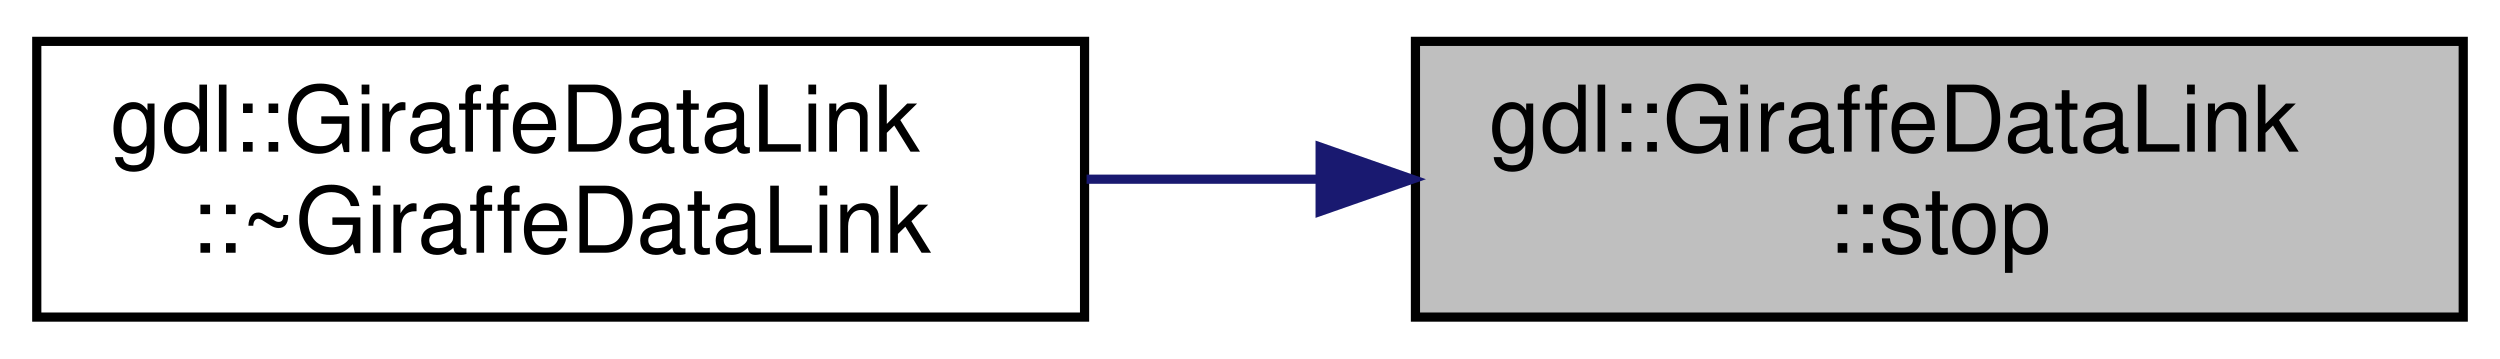
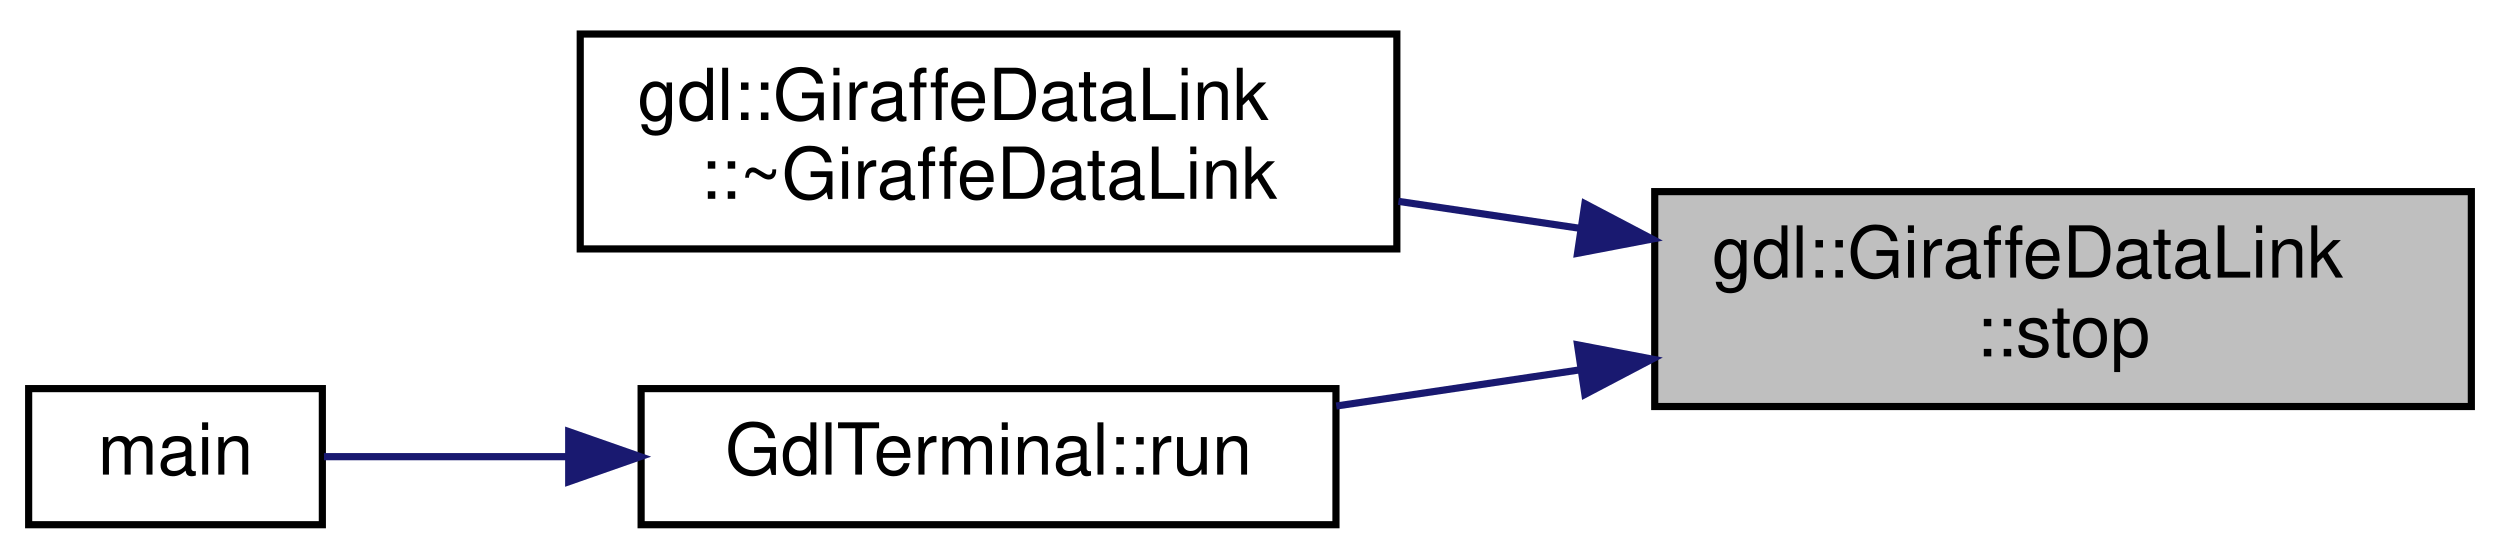
- <svg xmlns="http://www.w3.org/2000/svg" xmlns:xlink="http://www.w3.org/1999/xlink" width="272pt" height="39pt" viewBox="0.00 0.00 272.00 39.00">
-   <g id="graph0" class="graph" transform="scale(1 1) rotate(0) translate(4 35)">
+ <svg xmlns="http://www.w3.org/2000/svg" xmlns:xlink="http://www.w3.org/1999/xlink" width="349pt" height="78pt" viewBox="0.00 0.00 349.00 77.50">
+   <g id="graph0" class="graph" transform="scale(1 1) rotate(0) translate(4 73.5)">
    <g id="node1" class="node">
      <g id="a_node1">
        <a xlink:title="Stop the GDL instance.">
-           <polygon fill="#bfbfbf" stroke="black" points="150,-0.5 150,-30.5 264,-30.5 264,-0.5 150,-0.5" />
-           <text text-anchor="start" x="158" y="-18.5" font-family="Helvetica,sans-Serif" font-size="10.00">gdl::GiraffeDataLink</text>
-           <text text-anchor="middle" x="207" y="-7.5" font-family="Helvetica,sans-Serif" font-size="10.00">::stop</text>
+           <polygon fill="#bfbfbf" stroke="black" points="227,-17 227,-47 341,-47 341,-17 227,-17" />
+           <text text-anchor="start" x="235" y="-35" font-family="Helvetica,sans-Serif" font-size="10.00">gdl::GiraffeDataLink</text>
+           <text text-anchor="middle" x="284" y="-24" font-family="Helvetica,sans-Serif" font-size="10.00">::stop</text>
        </a>
      </g>
    </g>
    <g id="node2" class="node">
      <g id="a_node2">
        <a xlink:href="classgdl_1_1GiraffeDataLink.html#aba5bb9584bfc74071f60571c378de1f0" target="_top" xlink:title="Deconstruct the GDL instance, this will stop the GDL instance if it is running.">
-           <polygon fill="none" stroke="black" points="0,-0.5 0,-30.5 114,-30.5 114,-0.5 0,-0.5" />
-           <text text-anchor="start" x="8" y="-18.5" font-family="Helvetica,sans-Serif" font-size="10.00">gdl::GiraffeDataLink</text>
-           <text text-anchor="middle" x="57" y="-7.5" font-family="Helvetica,sans-Serif" font-size="10.00">::~GiraffeDataLink</text>
+           <polygon fill="none" stroke="black" points="77,-39 77,-69 191,-69 191,-39 77,-39" />
+           <text text-anchor="start" x="85" y="-57" font-family="Helvetica,sans-Serif" font-size="10.00">gdl::GiraffeDataLink</text>
+           <text text-anchor="middle" x="134" y="-46" font-family="Helvetica,sans-Serif" font-size="10.00">::~GiraffeDataLink</text>
        </a>
      </g>
    </g>
    <g id="edge1" class="edge">
-       <path fill="none" stroke="midnightblue" d="M139.44,-15.5C131.02,-15.5 122.46,-15.5 114.22,-15.5" />
-       <polygon fill="midnightblue" stroke="midnightblue" points="139.63,-19 149.63,-15.5 139.63,-12 139.63,-19" />
+       <path fill="none" stroke="midnightblue" d="M216.72,-41.85C208.2,-43.12 199.55,-44.4 191.22,-45.64" />
+       <polygon fill="midnightblue" stroke="midnightblue" points="217.25,-45.31 226.63,-40.38 216.22,-38.39 217.25,-45.31" />
+     </g>
+     <g id="node3" class="node">
+       <g id="a_node3">
+         <a xlink:href="classGdlTerminal.html#a6c4ec1ac757e27bf891453c72d49ff06" target="_top" xlink:title=" ">
+           <polygon fill="none" stroke="black" points="85.5,-0.5 85.5,-19.5 182.5,-19.5 182.5,-0.5 85.5,-0.5" />
+           <text text-anchor="middle" x="134" y="-7.5" font-family="Helvetica,sans-Serif" font-size="10.00">GdlTerminal::run</text>
+         </a>
+       </g>
+     </g>
+     <g id="edge2" class="edge">
+       <path fill="none" stroke="midnightblue" d="M216.62,-22.13C205.13,-20.43 193.4,-18.68 182.54,-17.07" />
+       <polygon fill="midnightblue" stroke="midnightblue" points="216.22,-25.61 226.63,-23.62 217.25,-18.69 216.22,-25.61" />
+     </g>
+     <g id="node4" class="node">
+       <g id="a_node4">
+         <a xlink:href="gdl__terminal_8cpp.html#ae66f6b31b5ad750f1fe042a706a4e3d4" target="_top" xlink:title=" ">
+           <polygon fill="none" stroke="black" points="0,-0.5 0,-19.5 41,-19.5 41,-0.5 0,-0.5" />
+           <text text-anchor="middle" x="20.5" y="-7.5" font-family="Helvetica,sans-Serif" font-size="10.00">main</text>
+         </a>
+       </g>
+     </g>
+     <g id="edge3" class="edge">
+       <path fill="none" stroke="midnightblue" d="M75.14,-10C62.92,-10 50.83,-10 41.23,-10" />
+       <polygon fill="midnightblue" stroke="midnightblue" points="75.39,-13.5 85.39,-10 75.39,-6.5 75.39,-13.5" />
    </g>
  </g>
</svg>
